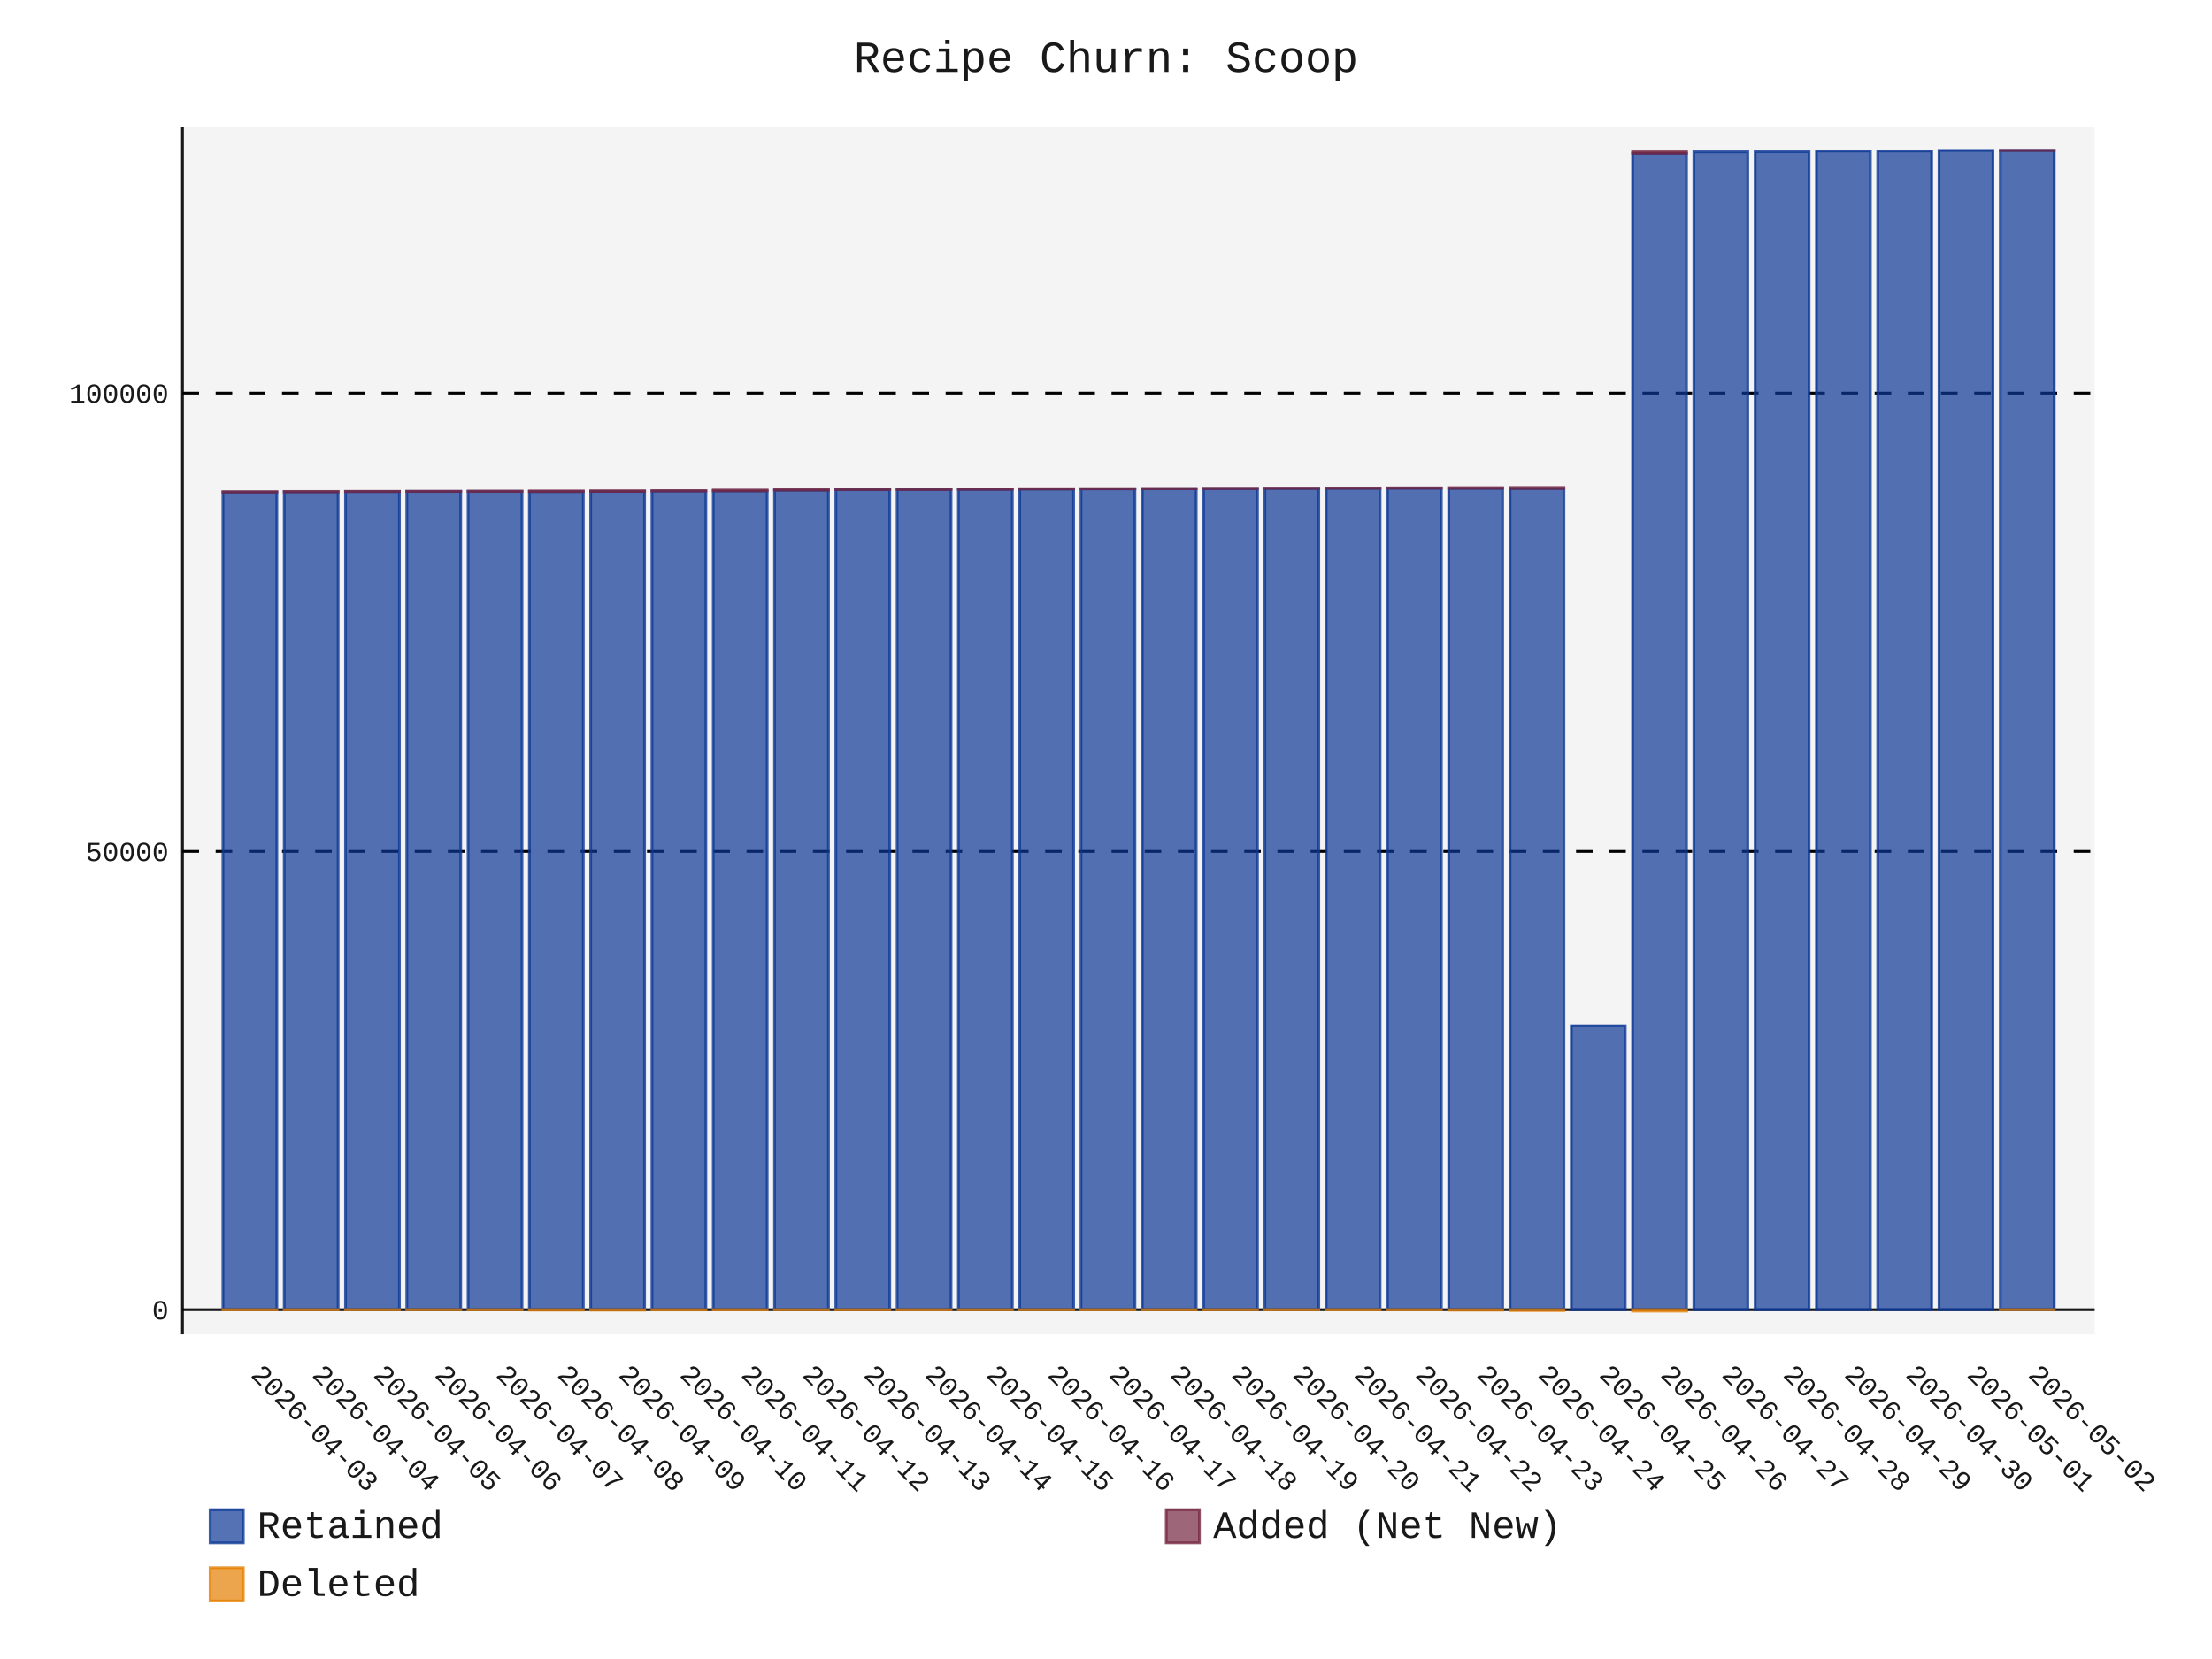
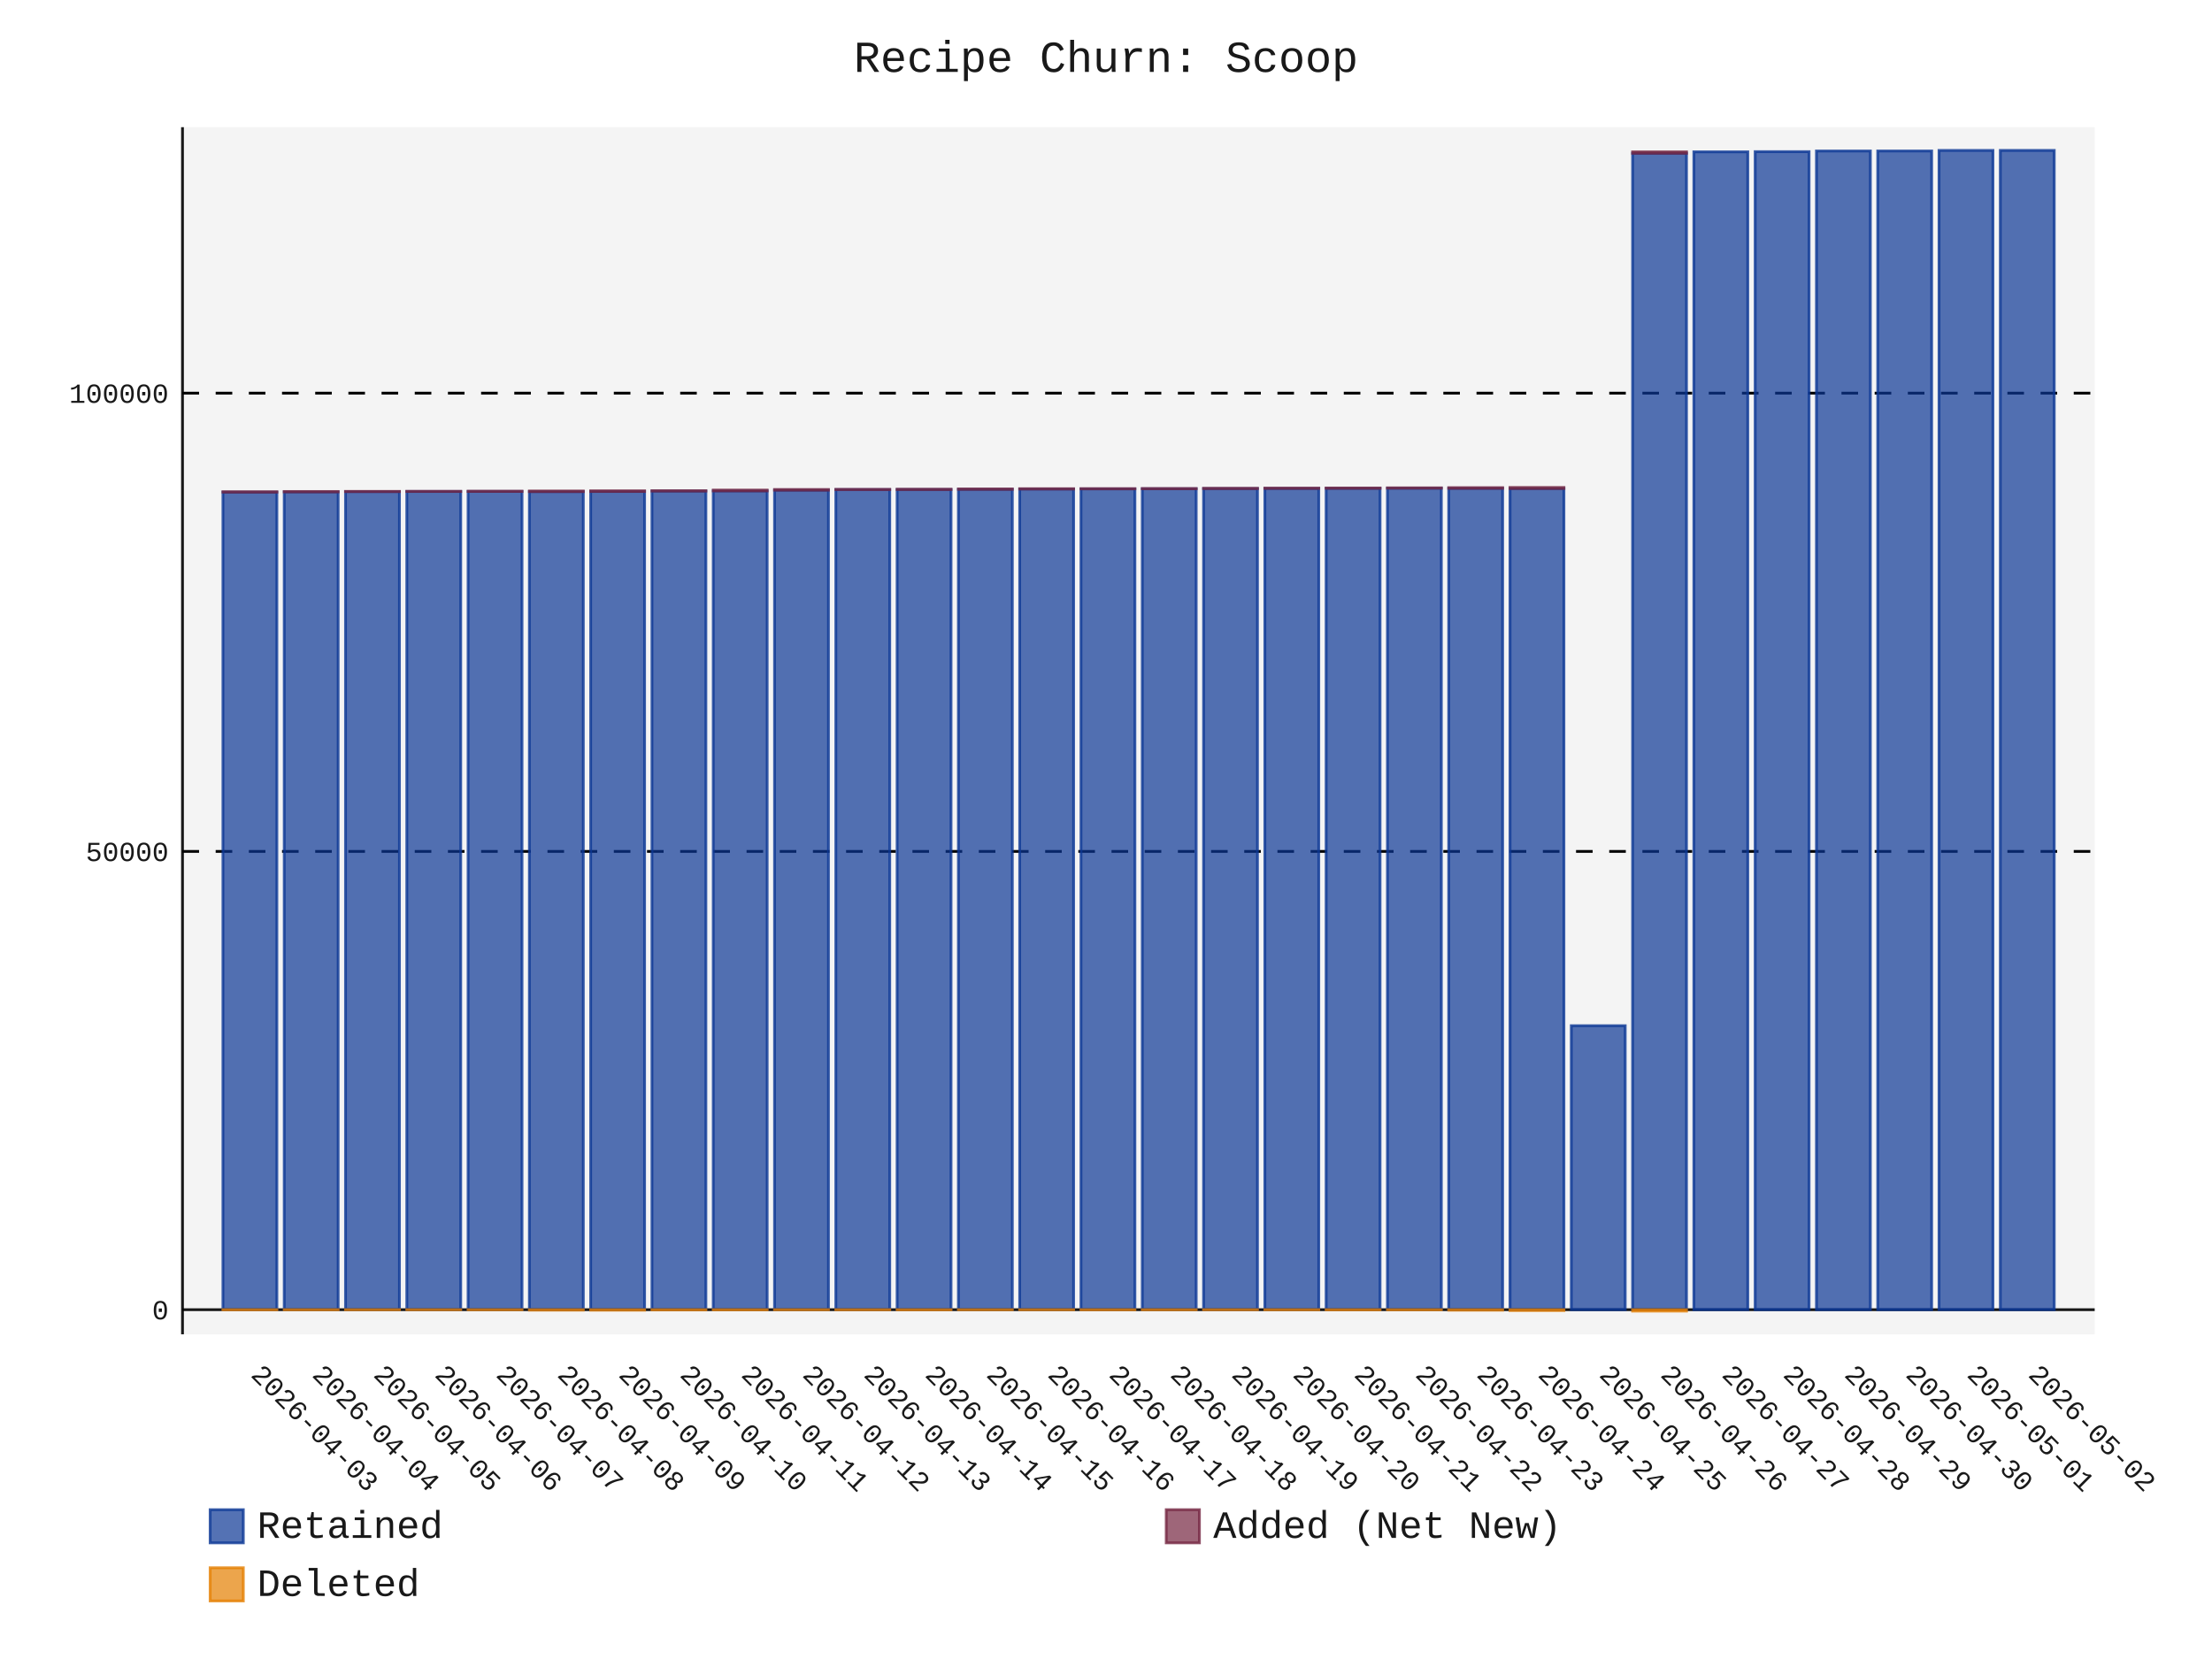
- <svg xmlns="http://www.w3.org/2000/svg" id="chart-1761250f-2217-452c-82f3-b2273cf39bcf" class="pygal-chart" viewBox="0 0 800 600">
+ <svg xmlns="http://www.w3.org/2000/svg" id="chart-43fd5932-a41e-4b34-a5e4-101aca7d493e" class="pygal-chart" viewBox="0 0 800 600">
  <defs>
-     <style type="text/css">#chart-1761250f-2217-452c-82f3-b2273cf39bcf{-webkit-user-select:none;-webkit-font-smoothing:antialiased;font-family:Consolas,"Liberation Mono",Menlo,Courier,monospace}#chart-1761250f-2217-452c-82f3-b2273cf39bcf .title{font-family:Consolas,"Liberation Mono",Menlo,Courier,monospace;font-size:16px}#chart-1761250f-2217-452c-82f3-b2273cf39bcf .legends .legend text{font-family:Consolas,"Liberation Mono",Menlo,Courier,monospace;font-size:14px}#chart-1761250f-2217-452c-82f3-b2273cf39bcf .axis text{font-family:Consolas,"Liberation Mono",Menlo,Courier,monospace;font-size:10px}#chart-1761250f-2217-452c-82f3-b2273cf39bcf .axis text.major{font-family:Consolas,"Liberation Mono",Menlo,Courier,monospace;font-size:10px}#chart-1761250f-2217-452c-82f3-b2273cf39bcf .text-overlay text.value{font-family:Consolas,"Liberation Mono",Menlo,Courier,monospace;font-size:16px}#chart-1761250f-2217-452c-82f3-b2273cf39bcf .text-overlay text.label{font-family:Consolas,"Liberation Mono",Menlo,Courier,monospace;font-size:10px}#chart-1761250f-2217-452c-82f3-b2273cf39bcf .tooltip{font-family:Consolas,"Liberation Mono",Menlo,Courier,monospace;font-size:14px}#chart-1761250f-2217-452c-82f3-b2273cf39bcf text.no_data{font-family:Consolas,"Liberation Mono",Menlo,Courier,monospace;font-size:64px}
- #chart-1761250f-2217-452c-82f3-b2273cf39bcf{background-color:transparent}#chart-1761250f-2217-452c-82f3-b2273cf39bcf path,#chart-1761250f-2217-452c-82f3-b2273cf39bcf line,#chart-1761250f-2217-452c-82f3-b2273cf39bcf rect,#chart-1761250f-2217-452c-82f3-b2273cf39bcf circle{-webkit-transition:150ms;-moz-transition:150ms;transition:150ms}#chart-1761250f-2217-452c-82f3-b2273cf39bcf .graph &gt; .background{fill:transparent}#chart-1761250f-2217-452c-82f3-b2273cf39bcf .plot &gt; .background{fill:rgba(240,240,240,0.7)}#chart-1761250f-2217-452c-82f3-b2273cf39bcf .graph{fill:rgba(0,0,0,0.9)}#chart-1761250f-2217-452c-82f3-b2273cf39bcf text.no_data{fill:rgba(0,0,0,0.9)}#chart-1761250f-2217-452c-82f3-b2273cf39bcf .title{fill:rgba(0,0,0,0.9)}#chart-1761250f-2217-452c-82f3-b2273cf39bcf .legends .legend text{fill:rgba(0,0,0,0.9)}#chart-1761250f-2217-452c-82f3-b2273cf39bcf .legends .legend:hover text{fill:rgba(0,0,0,0.9)}#chart-1761250f-2217-452c-82f3-b2273cf39bcf .axis .line{stroke:rgba(0,0,0,0.9)}#chart-1761250f-2217-452c-82f3-b2273cf39bcf .axis .guide.line{stroke:rgba(0,0,0,0.5)}#chart-1761250f-2217-452c-82f3-b2273cf39bcf .axis .major.line{stroke:rgba(0,0,0,0.9)}#chart-1761250f-2217-452c-82f3-b2273cf39bcf .axis text.major{fill:rgba(0,0,0,0.9)}#chart-1761250f-2217-452c-82f3-b2273cf39bcf .axis.y .guides:hover .guide.line,#chart-1761250f-2217-452c-82f3-b2273cf39bcf .line-graph .axis.x .guides:hover .guide.line,#chart-1761250f-2217-452c-82f3-b2273cf39bcf .stackedline-graph .axis.x .guides:hover .guide.line,#chart-1761250f-2217-452c-82f3-b2273cf39bcf .xy-graph .axis.x .guides:hover .guide.line{stroke:rgba(0,0,0,0.9)}#chart-1761250f-2217-452c-82f3-b2273cf39bcf .axis .guides:hover text{fill:rgba(0,0,0,0.9)}#chart-1761250f-2217-452c-82f3-b2273cf39bcf .reactive{fill-opacity:.7;stroke-opacity:.8;stroke-width:1}#chart-1761250f-2217-452c-82f3-b2273cf39bcf .ci{stroke:rgba(0,0,0,0.9)}#chart-1761250f-2217-452c-82f3-b2273cf39bcf .reactive.active,#chart-1761250f-2217-452c-82f3-b2273cf39bcf .active .reactive{fill-opacity:.8;stroke-opacity:.9;stroke-width:4}#chart-1761250f-2217-452c-82f3-b2273cf39bcf .ci .reactive.active{stroke-width:1.5}#chart-1761250f-2217-452c-82f3-b2273cf39bcf .series text{fill:rgba(0,0,0,0.9)}#chart-1761250f-2217-452c-82f3-b2273cf39bcf .tooltip rect{fill:rgba(240,240,240,0.7);stroke:rgba(0,0,0,0.9);-webkit-transition:opacity 150ms;-moz-transition:opacity 150ms;transition:opacity 150ms}#chart-1761250f-2217-452c-82f3-b2273cf39bcf .tooltip .label{fill:rgba(0,0,0,0.9)}#chart-1761250f-2217-452c-82f3-b2273cf39bcf .tooltip .label{fill:rgba(0,0,0,0.9)}#chart-1761250f-2217-452c-82f3-b2273cf39bcf .tooltip .legend{font-size:.8em;fill:rgba(0,0,0,0.5)}#chart-1761250f-2217-452c-82f3-b2273cf39bcf .tooltip .x_label{font-size:.6em;fill:rgba(0,0,0,0.9)}#chart-1761250f-2217-452c-82f3-b2273cf39bcf .tooltip .xlink{font-size:.5em;text-decoration:underline}#chart-1761250f-2217-452c-82f3-b2273cf39bcf .tooltip .value{font-size:1.5em}#chart-1761250f-2217-452c-82f3-b2273cf39bcf .bound{font-size:.5em}#chart-1761250f-2217-452c-82f3-b2273cf39bcf .max-value{font-size:.75em;fill:rgba(0,0,0,0.5)}#chart-1761250f-2217-452c-82f3-b2273cf39bcf .map-element{fill:rgba(240,240,240,0.7);stroke:rgba(0,0,0,0.5) !important}#chart-1761250f-2217-452c-82f3-b2273cf39bcf .map-element .reactive{fill-opacity:inherit;stroke-opacity:inherit}#chart-1761250f-2217-452c-82f3-b2273cf39bcf .color-0,#chart-1761250f-2217-452c-82f3-b2273cf39bcf .color-0 a:visited{stroke:rgb(12,55,149);fill:rgb(12,55,149)}#chart-1761250f-2217-452c-82f3-b2273cf39bcf .color-1,#chart-1761250f-2217-452c-82f3-b2273cf39bcf .color-1 a:visited{stroke:rgb(117,38,65);fill:rgb(117,38,65)}#chart-1761250f-2217-452c-82f3-b2273cf39bcf .color-2,#chart-1761250f-2217-452c-82f3-b2273cf39bcf .color-2 a:visited{stroke:rgb(228,127,0);fill:rgb(228,127,0)}#chart-1761250f-2217-452c-82f3-b2273cf39bcf .text-overlay .color-0 text{fill:black}#chart-1761250f-2217-452c-82f3-b2273cf39bcf .text-overlay .color-1 text{fill:black}#chart-1761250f-2217-452c-82f3-b2273cf39bcf .text-overlay .color-2 text{fill:black}
- #chart-1761250f-2217-452c-82f3-b2273cf39bcf text.no_data{text-anchor:middle}#chart-1761250f-2217-452c-82f3-b2273cf39bcf .guide.line{fill:none}#chart-1761250f-2217-452c-82f3-b2273cf39bcf .centered{text-anchor:middle}#chart-1761250f-2217-452c-82f3-b2273cf39bcf .title{text-anchor:middle}#chart-1761250f-2217-452c-82f3-b2273cf39bcf .legends .legend text{fill-opacity:1}#chart-1761250f-2217-452c-82f3-b2273cf39bcf .axis.x text{text-anchor:middle}#chart-1761250f-2217-452c-82f3-b2273cf39bcf .axis.x:not(.web) text[transform]{text-anchor:start}#chart-1761250f-2217-452c-82f3-b2273cf39bcf .axis.x:not(.web) text[transform].backwards{text-anchor:end}#chart-1761250f-2217-452c-82f3-b2273cf39bcf .axis.y text{text-anchor:end}#chart-1761250f-2217-452c-82f3-b2273cf39bcf .axis.y text[transform].backwards{text-anchor:start}#chart-1761250f-2217-452c-82f3-b2273cf39bcf .axis.y2 text{text-anchor:start}#chart-1761250f-2217-452c-82f3-b2273cf39bcf .axis.y2 text[transform].backwards{text-anchor:end}#chart-1761250f-2217-452c-82f3-b2273cf39bcf .axis .guide.line{stroke-dasharray:4,4;stroke:black}#chart-1761250f-2217-452c-82f3-b2273cf39bcf .axis .major.guide.line{stroke-dasharray:6,6;stroke:black}#chart-1761250f-2217-452c-82f3-b2273cf39bcf .horizontal .axis.y .guide.line,#chart-1761250f-2217-452c-82f3-b2273cf39bcf .horizontal .axis.y2 .guide.line,#chart-1761250f-2217-452c-82f3-b2273cf39bcf .vertical .axis.x .guide.line{opacity:0}#chart-1761250f-2217-452c-82f3-b2273cf39bcf .horizontal .axis.always_show .guide.line,#chart-1761250f-2217-452c-82f3-b2273cf39bcf .vertical .axis.always_show .guide.line{opacity:1 !important}#chart-1761250f-2217-452c-82f3-b2273cf39bcf .axis.y .guides:hover .guide.line,#chart-1761250f-2217-452c-82f3-b2273cf39bcf .axis.y2 .guides:hover .guide.line,#chart-1761250f-2217-452c-82f3-b2273cf39bcf .axis.x .guides:hover .guide.line{opacity:1}#chart-1761250f-2217-452c-82f3-b2273cf39bcf .axis .guides:hover text{opacity:1}#chart-1761250f-2217-452c-82f3-b2273cf39bcf .nofill{fill:none}#chart-1761250f-2217-452c-82f3-b2273cf39bcf .subtle-fill{fill-opacity:.2}#chart-1761250f-2217-452c-82f3-b2273cf39bcf .dot{stroke-width:1px;fill-opacity:1;stroke-opacity:1}#chart-1761250f-2217-452c-82f3-b2273cf39bcf .dot.active{stroke-width:5px}#chart-1761250f-2217-452c-82f3-b2273cf39bcf .dot.negative{fill:transparent}#chart-1761250f-2217-452c-82f3-b2273cf39bcf text,#chart-1761250f-2217-452c-82f3-b2273cf39bcf tspan{stroke:none !important}#chart-1761250f-2217-452c-82f3-b2273cf39bcf .series text.active{opacity:1}#chart-1761250f-2217-452c-82f3-b2273cf39bcf .tooltip rect{fill-opacity:.95;stroke-width:.5}#chart-1761250f-2217-452c-82f3-b2273cf39bcf .tooltip text{fill-opacity:1}#chart-1761250f-2217-452c-82f3-b2273cf39bcf .showable{visibility:hidden}#chart-1761250f-2217-452c-82f3-b2273cf39bcf .showable.shown{visibility:visible}#chart-1761250f-2217-452c-82f3-b2273cf39bcf .gauge-background{fill:rgba(229,229,229,1);stroke:none}#chart-1761250f-2217-452c-82f3-b2273cf39bcf .bg-lines{stroke:transparent;stroke-width:2px}</style>
+     <style type="text/css">#chart-43fd5932-a41e-4b34-a5e4-101aca7d493e{-webkit-user-select:none;-webkit-font-smoothing:antialiased;font-family:Consolas,"Liberation Mono",Menlo,Courier,monospace}#chart-43fd5932-a41e-4b34-a5e4-101aca7d493e .title{font-family:Consolas,"Liberation Mono",Menlo,Courier,monospace;font-size:16px}#chart-43fd5932-a41e-4b34-a5e4-101aca7d493e .legends .legend text{font-family:Consolas,"Liberation Mono",Menlo,Courier,monospace;font-size:14px}#chart-43fd5932-a41e-4b34-a5e4-101aca7d493e .axis text{font-family:Consolas,"Liberation Mono",Menlo,Courier,monospace;font-size:10px}#chart-43fd5932-a41e-4b34-a5e4-101aca7d493e .axis text.major{font-family:Consolas,"Liberation Mono",Menlo,Courier,monospace;font-size:10px}#chart-43fd5932-a41e-4b34-a5e4-101aca7d493e .text-overlay text.value{font-family:Consolas,"Liberation Mono",Menlo,Courier,monospace;font-size:16px}#chart-43fd5932-a41e-4b34-a5e4-101aca7d493e .text-overlay text.label{font-family:Consolas,"Liberation Mono",Menlo,Courier,monospace;font-size:10px}#chart-43fd5932-a41e-4b34-a5e4-101aca7d493e .tooltip{font-family:Consolas,"Liberation Mono",Menlo,Courier,monospace;font-size:14px}#chart-43fd5932-a41e-4b34-a5e4-101aca7d493e text.no_data{font-family:Consolas,"Liberation Mono",Menlo,Courier,monospace;font-size:64px}
+ #chart-43fd5932-a41e-4b34-a5e4-101aca7d493e{background-color:transparent}#chart-43fd5932-a41e-4b34-a5e4-101aca7d493e path,#chart-43fd5932-a41e-4b34-a5e4-101aca7d493e line,#chart-43fd5932-a41e-4b34-a5e4-101aca7d493e rect,#chart-43fd5932-a41e-4b34-a5e4-101aca7d493e circle{-webkit-transition:150ms;-moz-transition:150ms;transition:150ms}#chart-43fd5932-a41e-4b34-a5e4-101aca7d493e .graph &gt; .background{fill:transparent}#chart-43fd5932-a41e-4b34-a5e4-101aca7d493e .plot &gt; .background{fill:rgba(240,240,240,0.7)}#chart-43fd5932-a41e-4b34-a5e4-101aca7d493e .graph{fill:rgba(0,0,0,0.9)}#chart-43fd5932-a41e-4b34-a5e4-101aca7d493e text.no_data{fill:rgba(0,0,0,0.9)}#chart-43fd5932-a41e-4b34-a5e4-101aca7d493e .title{fill:rgba(0,0,0,0.9)}#chart-43fd5932-a41e-4b34-a5e4-101aca7d493e .legends .legend text{fill:rgba(0,0,0,0.9)}#chart-43fd5932-a41e-4b34-a5e4-101aca7d493e .legends .legend:hover text{fill:rgba(0,0,0,0.9)}#chart-43fd5932-a41e-4b34-a5e4-101aca7d493e .axis .line{stroke:rgba(0,0,0,0.9)}#chart-43fd5932-a41e-4b34-a5e4-101aca7d493e .axis .guide.line{stroke:rgba(0,0,0,0.5)}#chart-43fd5932-a41e-4b34-a5e4-101aca7d493e .axis .major.line{stroke:rgba(0,0,0,0.9)}#chart-43fd5932-a41e-4b34-a5e4-101aca7d493e .axis text.major{fill:rgba(0,0,0,0.9)}#chart-43fd5932-a41e-4b34-a5e4-101aca7d493e .axis.y .guides:hover .guide.line,#chart-43fd5932-a41e-4b34-a5e4-101aca7d493e .line-graph .axis.x .guides:hover .guide.line,#chart-43fd5932-a41e-4b34-a5e4-101aca7d493e .stackedline-graph .axis.x .guides:hover .guide.line,#chart-43fd5932-a41e-4b34-a5e4-101aca7d493e .xy-graph .axis.x .guides:hover .guide.line{stroke:rgba(0,0,0,0.9)}#chart-43fd5932-a41e-4b34-a5e4-101aca7d493e .axis .guides:hover text{fill:rgba(0,0,0,0.9)}#chart-43fd5932-a41e-4b34-a5e4-101aca7d493e .reactive{fill-opacity:.7;stroke-opacity:.8;stroke-width:1}#chart-43fd5932-a41e-4b34-a5e4-101aca7d493e .ci{stroke:rgba(0,0,0,0.9)}#chart-43fd5932-a41e-4b34-a5e4-101aca7d493e .reactive.active,#chart-43fd5932-a41e-4b34-a5e4-101aca7d493e .active .reactive{fill-opacity:.8;stroke-opacity:.9;stroke-width:4}#chart-43fd5932-a41e-4b34-a5e4-101aca7d493e .ci .reactive.active{stroke-width:1.5}#chart-43fd5932-a41e-4b34-a5e4-101aca7d493e .series text{fill:rgba(0,0,0,0.9)}#chart-43fd5932-a41e-4b34-a5e4-101aca7d493e .tooltip rect{fill:rgba(240,240,240,0.7);stroke:rgba(0,0,0,0.9);-webkit-transition:opacity 150ms;-moz-transition:opacity 150ms;transition:opacity 150ms}#chart-43fd5932-a41e-4b34-a5e4-101aca7d493e .tooltip .label{fill:rgba(0,0,0,0.9)}#chart-43fd5932-a41e-4b34-a5e4-101aca7d493e .tooltip .label{fill:rgba(0,0,0,0.9)}#chart-43fd5932-a41e-4b34-a5e4-101aca7d493e .tooltip .legend{font-size:.8em;fill:rgba(0,0,0,0.5)}#chart-43fd5932-a41e-4b34-a5e4-101aca7d493e .tooltip .x_label{font-size:.6em;fill:rgba(0,0,0,0.9)}#chart-43fd5932-a41e-4b34-a5e4-101aca7d493e .tooltip .xlink{font-size:.5em;text-decoration:underline}#chart-43fd5932-a41e-4b34-a5e4-101aca7d493e .tooltip .value{font-size:1.5em}#chart-43fd5932-a41e-4b34-a5e4-101aca7d493e .bound{font-size:.5em}#chart-43fd5932-a41e-4b34-a5e4-101aca7d493e .max-value{font-size:.75em;fill:rgba(0,0,0,0.5)}#chart-43fd5932-a41e-4b34-a5e4-101aca7d493e .map-element{fill:rgba(240,240,240,0.7);stroke:rgba(0,0,0,0.5) !important}#chart-43fd5932-a41e-4b34-a5e4-101aca7d493e .map-element .reactive{fill-opacity:inherit;stroke-opacity:inherit}#chart-43fd5932-a41e-4b34-a5e4-101aca7d493e .color-0,#chart-43fd5932-a41e-4b34-a5e4-101aca7d493e .color-0 a:visited{stroke:rgb(12,55,149);fill:rgb(12,55,149)}#chart-43fd5932-a41e-4b34-a5e4-101aca7d493e .color-1,#chart-43fd5932-a41e-4b34-a5e4-101aca7d493e .color-1 a:visited{stroke:rgb(117,38,65);fill:rgb(117,38,65)}#chart-43fd5932-a41e-4b34-a5e4-101aca7d493e .color-2,#chart-43fd5932-a41e-4b34-a5e4-101aca7d493e .color-2 a:visited{stroke:rgb(228,127,0);fill:rgb(228,127,0)}#chart-43fd5932-a41e-4b34-a5e4-101aca7d493e .text-overlay .color-0 text{fill:black}#chart-43fd5932-a41e-4b34-a5e4-101aca7d493e .text-overlay .color-1 text{fill:black}#chart-43fd5932-a41e-4b34-a5e4-101aca7d493e .text-overlay .color-2 text{fill:black}
+ #chart-43fd5932-a41e-4b34-a5e4-101aca7d493e text.no_data{text-anchor:middle}#chart-43fd5932-a41e-4b34-a5e4-101aca7d493e .guide.line{fill:none}#chart-43fd5932-a41e-4b34-a5e4-101aca7d493e .centered{text-anchor:middle}#chart-43fd5932-a41e-4b34-a5e4-101aca7d493e .title{text-anchor:middle}#chart-43fd5932-a41e-4b34-a5e4-101aca7d493e .legends .legend text{fill-opacity:1}#chart-43fd5932-a41e-4b34-a5e4-101aca7d493e .axis.x text{text-anchor:middle}#chart-43fd5932-a41e-4b34-a5e4-101aca7d493e .axis.x:not(.web) text[transform]{text-anchor:start}#chart-43fd5932-a41e-4b34-a5e4-101aca7d493e .axis.x:not(.web) text[transform].backwards{text-anchor:end}#chart-43fd5932-a41e-4b34-a5e4-101aca7d493e .axis.y text{text-anchor:end}#chart-43fd5932-a41e-4b34-a5e4-101aca7d493e .axis.y text[transform].backwards{text-anchor:start}#chart-43fd5932-a41e-4b34-a5e4-101aca7d493e .axis.y2 text{text-anchor:start}#chart-43fd5932-a41e-4b34-a5e4-101aca7d493e .axis.y2 text[transform].backwards{text-anchor:end}#chart-43fd5932-a41e-4b34-a5e4-101aca7d493e .axis .guide.line{stroke-dasharray:4,4;stroke:black}#chart-43fd5932-a41e-4b34-a5e4-101aca7d493e .axis .major.guide.line{stroke-dasharray:6,6;stroke:black}#chart-43fd5932-a41e-4b34-a5e4-101aca7d493e .horizontal .axis.y .guide.line,#chart-43fd5932-a41e-4b34-a5e4-101aca7d493e .horizontal .axis.y2 .guide.line,#chart-43fd5932-a41e-4b34-a5e4-101aca7d493e .vertical .axis.x .guide.line{opacity:0}#chart-43fd5932-a41e-4b34-a5e4-101aca7d493e .horizontal .axis.always_show .guide.line,#chart-43fd5932-a41e-4b34-a5e4-101aca7d493e .vertical .axis.always_show .guide.line{opacity:1 !important}#chart-43fd5932-a41e-4b34-a5e4-101aca7d493e .axis.y .guides:hover .guide.line,#chart-43fd5932-a41e-4b34-a5e4-101aca7d493e .axis.y2 .guides:hover .guide.line,#chart-43fd5932-a41e-4b34-a5e4-101aca7d493e .axis.x .guides:hover .guide.line{opacity:1}#chart-43fd5932-a41e-4b34-a5e4-101aca7d493e .axis .guides:hover text{opacity:1}#chart-43fd5932-a41e-4b34-a5e4-101aca7d493e .nofill{fill:none}#chart-43fd5932-a41e-4b34-a5e4-101aca7d493e .subtle-fill{fill-opacity:.2}#chart-43fd5932-a41e-4b34-a5e4-101aca7d493e .dot{stroke-width:1px;fill-opacity:1;stroke-opacity:1}#chart-43fd5932-a41e-4b34-a5e4-101aca7d493e .dot.active{stroke-width:5px}#chart-43fd5932-a41e-4b34-a5e4-101aca7d493e .dot.negative{fill:transparent}#chart-43fd5932-a41e-4b34-a5e4-101aca7d493e text,#chart-43fd5932-a41e-4b34-a5e4-101aca7d493e tspan{stroke:none !important}#chart-43fd5932-a41e-4b34-a5e4-101aca7d493e .series text.active{opacity:1}#chart-43fd5932-a41e-4b34-a5e4-101aca7d493e .tooltip rect{fill-opacity:.95;stroke-width:.5}#chart-43fd5932-a41e-4b34-a5e4-101aca7d493e .tooltip text{fill-opacity:1}#chart-43fd5932-a41e-4b34-a5e4-101aca7d493e .showable{visibility:hidden}#chart-43fd5932-a41e-4b34-a5e4-101aca7d493e .showable.shown{visibility:visible}#chart-43fd5932-a41e-4b34-a5e4-101aca7d493e .gauge-background{fill:rgba(229,229,229,1);stroke:none}#chart-43fd5932-a41e-4b34-a5e4-101aca7d493e .bg-lines{stroke:transparent;stroke-width:2px}</style>
  </defs>
  <g class="graph stackedbar-graph vertical">
    <rect x="0" y="0" width="800" height="600" class="background" />
    <g transform="translate(66, 46)" class="plot">
      <rect x="0" y="0" width="691.574" height="436.574" class="background" />
      <g class="axis y always_show">
        <g class="guides">
          <path d="M0 427.667 h691.574" class="axis major line" />
          <text x="-5" y="431.167" class="major">0</text>
        </g>
        <g class="guides">
          <path d="M0 261.926 h691.574" class="major guide line" />
          <text x="-5" y="265.426" class="major">50000</text>
        </g>
        <g class="guides">
          <path d="M0 96.185 h691.574" class="major guide line" />
          <text x="-5" y="99.685" class="major">100000</text>
        </g>
      </g>
      <g class="axis x">
        <path d="M0 0 v436.574" class="line" />
        <g class="guides">
          <path d="M24.382 0 v436.574" class="guide line" />
          <text x="24.382" y="451.574" class="" transform="rotate(45 24.3824 451.5736)">2026-04-03</text>
        </g>
        <g class="guides">
          <path d="M46.548 0 v436.574" class="guide line" />
          <text x="46.548" y="451.574" class="" transform="rotate(45 46.54822 451.5736)">2026-04-04</text>
        </g>
        <g class="guides">
          <path d="M68.714 0 v436.574" class="guide line" />
          <text x="68.714" y="451.574" class="" transform="rotate(45 68.71404 451.5736)">2026-04-05</text>
        </g>
        <g class="guides">
          <path d="M90.88 0 v436.574" class="guide line" />
          <text x="90.88" y="451.574" class="" transform="rotate(45 90.87986 451.5736)">2026-04-06</text>
        </g>
        <g class="guides">
          <path d="M113.046 0 v436.574" class="guide line" />
          <text x="113.046" y="451.574" class="" transform="rotate(45 113.0457 451.5736)">2026-04-07</text>
        </g>
        <g class="guides">
          <path d="M135.212 0 v436.574" class="guide line" />
          <text x="135.212" y="451.574" class="" transform="rotate(45 135.2115 451.5736)">2026-04-08</text>
        </g>
        <g class="guides">
          <path d="M157.377 0 v436.574" class="guide line" />
          <text x="157.377" y="451.574" class="" transform="rotate(45 157.3773 451.5736)">2026-04-09</text>
        </g>
        <g class="guides">
          <path d="M179.543 0 v436.574" class="guide line" />
          <text x="179.543" y="451.574" class="" transform="rotate(45 179.5431 451.5736)">2026-04-10</text>
        </g>
        <g class="guides">
          <path d="M201.709 0 v436.574" class="guide line" />
          <text x="201.709" y="451.574" class="" transform="rotate(45 201.709 451.5736)">2026-04-11</text>
        </g>
        <g class="guides">
          <path d="M223.875 0 v436.574" class="guide line" />
          <text x="223.875" y="451.574" class="" transform="rotate(45 223.8748 451.5736)">2026-04-12</text>
        </g>
        <g class="guides">
          <path d="M246.041 0 v436.574" class="guide line" />
          <text x="246.041" y="451.574" class="" transform="rotate(45 246.0406 451.5736)">2026-04-13</text>
        </g>
        <g class="guides">
          <path d="M268.206 0 v436.574" class="guide line" />
          <text x="268.206" y="451.574" class="" transform="rotate(45 268.2064 451.5736)">2026-04-14</text>
        </g>
        <g class="guides">
          <path d="M290.372 0 v436.574" class="guide line" />
          <text x="290.372" y="451.574" class="" transform="rotate(45 290.3722 451.5736)">2026-04-15</text>
        </g>
        <g class="guides">
          <path d="M312.538 0 v436.574" class="guide line" />
          <text x="312.538" y="451.574" class="" transform="rotate(45 312.5381 451.5736)">2026-04-16</text>
        </g>
        <g class="guides">
          <path d="M334.704 0 v436.574" class="guide line" />
          <text x="334.704" y="451.574" class="" transform="rotate(45 334.7039 451.5736)">2026-04-17</text>
        </g>
        <g class="guides">
          <path d="M356.87 0 v436.574" class="guide line" />
          <text x="356.87" y="451.574" class="" transform="rotate(45 356.8697 451.5736)">2026-04-18</text>
        </g>
        <g class="guides">
          <path d="M379.036 0 v436.574" class="guide line" />
          <text x="379.036" y="451.574" class="" transform="rotate(45 379.0355 451.5736)">2026-04-19</text>
        </g>
        <g class="guides">
          <path d="M401.201 0 v436.574" class="guide line" />
          <text x="401.201" y="451.574" class="" transform="rotate(45 401.2013 451.5736)">2026-04-20</text>
        </g>
        <g class="guides">
          <path d="M423.367 0 v436.574" class="guide line" />
          <text x="423.367" y="451.574" class="" transform="rotate(45 423.3672 451.5736)">2026-04-21</text>
        </g>
        <g class="guides">
          <path d="M445.533 0 v436.574" class="guide line" />
          <text x="445.533" y="451.574" class="" transform="rotate(45 445.533 451.5736)">2026-04-22</text>
        </g>
        <g class="guides">
          <path d="M467.699 0 v436.574" class="guide line" />
          <text x="467.699" y="451.574" class="" transform="rotate(45 467.6988 451.5736)">2026-04-23</text>
        </g>
        <g class="guides">
          <path d="M489.865 0 v436.574" class="guide line" />
          <text x="489.865" y="451.574" class="" transform="rotate(45 489.8646 451.5736)">2026-04-24</text>
        </g>
        <g class="guides">
          <path d="M512.03 0 v436.574" class="guide line" />
          <text x="512.03" y="451.574" class="" transform="rotate(45 512.0304 451.5736)">2026-04-25</text>
        </g>
        <g class="guides">
          <path d="M534.196 0 v436.574" class="guide line" />
          <text x="534.196" y="451.574" class="" transform="rotate(45 534.1963 451.5736)">2026-04-26</text>
        </g>
        <g class="guides">
          <path d="M556.362 0 v436.574" class="guide line" />
          <text x="556.362" y="451.574" class="" transform="rotate(45 556.3621 451.5736)">2026-04-27</text>
        </g>
        <g class="guides">
          <path d="M578.528 0 v436.574" class="guide line" />
          <text x="578.528" y="451.574" class="" transform="rotate(45 578.5279 451.5736)">2026-04-28</text>
        </g>
        <g class="guides">
          <path d="M600.694 0 v436.574" class="guide line" />
          <text x="600.694" y="451.574" class="" transform="rotate(45 600.6937 451.5736)">2026-04-29</text>
        </g>
        <g class="guides">
          <path d="M622.86 0 v436.574" class="guide line" />
          <text x="622.86" y="451.574" class="" transform="rotate(45 622.8596 451.5736)">2026-04-30</text>
        </g>
        <g class="guides">
          <path d="M645.025 0 v436.574" class="guide line" />
          <text x="645.025" y="451.574" class="" transform="rotate(45 645.0254 451.5736)">2026-05-01</text>
        </g>
        <g class="guides">
          <path d="M667.191 0 v436.574" class="guide line" />
          <text x="667.191" y="451.574" class="" transform="rotate(45 667.1912 451.5736)">2026-05-02</text>
        </g>
      </g>
      <g class="series serie-0 color-0">
        <g class="bars">
          <g class="bar">
            <rect x="14.629" y="131.985" rx="0" ry="0" width="19.506" height="295.682" class="rect reactive tooltip-trigger" />
          </g>
          <g class="bar">
            <rect x="36.795" y="131.899" rx="0" ry="0" width="19.506" height="295.768" class="rect reactive tooltip-trigger" />
          </g>
          <g class="bar">
            <rect x="58.961" y="131.796" rx="0" ry="0" width="19.506" height="295.871" class="rect reactive tooltip-trigger" />
          </g>
          <g class="bar">
            <rect x="81.127" y="131.747" rx="0" ry="0" width="19.506" height="295.921" class="rect reactive tooltip-trigger" />
          </g>
          <g class="bar">
            <rect x="103.293" y="131.737" rx="0" ry="0" width="19.506" height="295.931" class="rect reactive tooltip-trigger" />
          </g>
          <g class="bar">
            <rect x="125.459" y="131.796" rx="0" ry="0" width="19.506" height="295.871" class="rect reactive tooltip-trigger" />
          </g>
          <g class="bar">
            <rect x="147.624" y="131.747" rx="0" ry="0" width="19.506" height="295.921" class="rect reactive tooltip-trigger" />
          </g>
          <g class="bar">
            <rect x="169.79" y="131.604" rx="0" ry="0" width="19.506" height="296.063" class="rect reactive tooltip-trigger" />
          </g>
          <g class="bar">
            <rect x="191.956" y="131.548" rx="0" ry="0" width="19.506" height="296.12" class="rect reactive tooltip-trigger" />
          </g>
          <g class="bar">
            <rect x="214.122" y="131.276" rx="0" ry="0" width="19.506" height="296.391" class="rect reactive tooltip-trigger" />
          </g>
          <g class="bar">
            <rect x="236.288" y="131.071" rx="0" ry="0" width="19.506" height="296.597" class="rect reactive tooltip-trigger" />
          </g>
          <g class="bar">
            <rect x="258.453" y="131.051" rx="0" ry="0" width="19.506" height="296.617" class="rect reactive tooltip-trigger" />
          </g>
          <g class="bar">
            <rect x="280.619" y="130.971" rx="0" ry="0" width="19.506" height="296.696" class="rect reactive tooltip-trigger" />
          </g>
          <g class="bar">
            <rect x="302.785" y="130.865" rx="0" ry="0" width="19.506" height="296.802" class="rect reactive tooltip-trigger" />
          </g>
          <g class="bar">
            <rect x="324.951" y="130.805" rx="0" ry="0" width="19.506" height="296.862" class="rect reactive tooltip-trigger" />
          </g>
          <g class="bar">
            <rect x="347.117" y="130.772" rx="0" ry="0" width="19.506" height="296.895" class="rect reactive tooltip-trigger" />
          </g>
          <g class="bar">
            <rect x="369.283" y="130.709" rx="0" ry="0" width="19.506" height="296.958" class="rect reactive tooltip-trigger" />
          </g>
          <g class="bar">
            <rect x="391.448" y="130.643" rx="0" ry="0" width="19.506" height="297.025" class="rect reactive tooltip-trigger" />
          </g>
          <g class="bar">
            <rect x="413.614" y="130.606" rx="0" ry="0" width="19.506" height="297.061" class="rect reactive tooltip-trigger" />
          </g>
          <g class="bar">
            <rect x="435.78" y="130.557" rx="0" ry="0" width="19.506" height="297.111" class="rect reactive tooltip-trigger" />
          </g>
          <g class="bar">
            <rect x="457.946" y="130.61" rx="0" ry="0" width="19.506" height="297.058" class="rect reactive tooltip-trigger" />
          </g>
          <g class="bar">
            <rect x="480.112" y="130.676" rx="0" ry="0" width="19.506" height="296.991" class="rect reactive tooltip-trigger" />
          </g>
          <g class="bar">
            <rect x="502.277" y="324.958" rx="0" ry="0" width="19.506" height="102.71" class="rect reactive tooltip-trigger" />
          </g>
          <g class="bar">
            <rect x="524.443" y="9.43" rx="0" ry="0" width="19.506" height="418.238" class="rect reactive tooltip-trigger" />
          </g>
          <g class="bar">
            <rect x="546.609" y="8.913" rx="0" ry="0" width="19.506" height="418.755" class="rect reactive tooltip-trigger" />
          </g>
          <g class="bar">
            <rect x="568.775" y="8.85" rx="0" ry="0" width="19.506" height="418.818" class="rect reactive tooltip-trigger" />
          </g>
          <g class="bar">
            <rect x="590.941" y="8.608" rx="0" ry="0" width="19.506" height="419.06" class="rect reactive tooltip-trigger" />
          </g>
          <g class="bar">
            <rect x="613.107" y="8.604" rx="0" ry="0" width="19.506" height="419.063" class="rect reactive tooltip-trigger" />
          </g>
          <g class="bar">
            <rect x="635.272" y="8.399" rx="0" ry="0" width="19.506" height="419.269" class="rect reactive tooltip-trigger" />
          </g>
          <g class="bar">
-             <rect x="657.438" y="8.399" rx="0" ry="0" width="19.506" height="419.269" class="rect reactive tooltip-trigger" />
+             <rect x="657.438" y="8.396" rx="0" ry="0" width="19.506" height="419.272" class="rect reactive tooltip-trigger" />
          </g>
        </g>
      </g>
      <g class="series serie-1 color-1">
        <g class="bars">
          <g class="bar">
            <rect x="14.629" y="131.856" rx="0" ry="0" width="19.506" height="0.129" class="rect reactive tooltip-trigger" />
          </g>
          <g class="bar">
            <rect x="36.795" y="131.767" rx="0" ry="0" width="19.506" height="0.133" class="rect reactive tooltip-trigger" />
          </g>
          <g class="bar">
            <rect x="58.961" y="131.724" rx="0" ry="0" width="19.506" height="0.073" class="rect reactive tooltip-trigger" />
          </g>
          <g class="bar">
            <rect x="81.127" y="131.694" rx="0" ry="0" width="19.506" height="0.053" class="rect reactive tooltip-trigger" />
          </g>
          <g class="bar">
            <rect x="103.293" y="131.641" rx="0" ry="0" width="19.506" height="0.096" class="rect reactive tooltip-trigger" />
          </g>
          <g class="bar">
            <rect x="125.459" y="131.574" rx="0" ry="0" width="19.506" height="0.222" class="rect reactive tooltip-trigger" />
          </g>
          <g class="bar">
            <rect x="147.624" y="131.515" rx="0" ry="0" width="19.506" height="0.232" class="rect reactive tooltip-trigger" />
          </g>
          <g class="bar">
            <rect x="169.79" y="131.478" rx="0" ry="0" width="19.506" height="0.126" class="rect reactive tooltip-trigger" />
          </g>
          <g class="bar">
            <rect x="191.956" y="131.24" rx="0" ry="0" width="19.506" height="0.308" class="rect reactive tooltip-trigger" />
          </g>
          <g class="bar">
            <rect x="214.122" y="131.031" rx="0" ry="0" width="19.506" height="0.245" class="rect reactive tooltip-trigger" />
          </g>
          <g class="bar">
            <rect x="236.288" y="130.991" rx="0" ry="0" width="19.506" height="0.08" class="rect reactive tooltip-trigger" />
          </g>
          <g class="bar">
            <rect x="258.453" y="130.935" rx="0" ry="0" width="19.506" height="0.116" class="rect reactive tooltip-trigger" />
          </g>
          <g class="bar">
            <rect x="280.619" y="130.835" rx="0" ry="0" width="19.506" height="0.136" class="rect reactive tooltip-trigger" />
          </g>
          <g class="bar">
            <rect x="302.785" y="130.752" rx="0" ry="0" width="19.506" height="0.113" class="rect reactive tooltip-trigger" />
          </g>
          <g class="bar">
            <rect x="324.951" y="130.729" rx="0" ry="0" width="19.506" height="0.076" class="rect reactive tooltip-trigger" />
          </g>
          <g class="bar">
            <rect x="347.117" y="130.683" rx="0" ry="0" width="19.506" height="0.09" class="rect reactive tooltip-trigger" />
          </g>
          <g class="bar">
            <rect x="369.283" y="130.6" rx="0" ry="0" width="19.506" height="0.109" class="rect reactive tooltip-trigger" />
          </g>
          <g class="bar">
            <rect x="391.448" y="130.54" rx="0" ry="0" width="19.506" height="0.103" class="rect reactive tooltip-trigger" />
          </g>
          <g class="bar">
            <rect x="413.614" y="130.494" rx="0" ry="0" width="19.506" height="0.113" class="rect reactive tooltip-trigger" />
          </g>
          <g class="bar">
            <rect x="435.78" y="130.437" rx="0" ry="0" width="19.506" height="0.119" class="rect reactive tooltip-trigger" />
          </g>
          <g class="bar">
            <rect x="457.946" y="130.368" rx="0" ry="0" width="19.506" height="0.242" class="rect reactive tooltip-trigger" />
          </g>
          <g class="bar">
            <rect x="480.112" y="130.295" rx="0" ry="0" width="19.506" height="0.381" class="rect reactive tooltip-trigger" />
          </g>
          <g class="bar">
            <rect x="502.277" y="324.958" rx="0" ry="0" width="19.506" height="0.0" class="rect reactive tooltip-trigger" />
          </g>
          <g class="bar">
            <rect x="524.443" y="8.919" rx="0" ry="0" width="19.506" height="0.51" class="rect reactive tooltip-trigger" />
          </g>
          <g class="bar">
            <rect x="546.609" y="8.913" rx="0" ry="0" width="19.506" height="0.0" class="rect reactive tooltip-trigger" />
          </g>
          <g class="bar">
            <rect x="568.775" y="8.85" rx="0" ry="0" width="19.506" height="0.0" class="rect reactive tooltip-trigger" />
          </g>
          <g class="bar">
            <rect x="590.941" y="8.608" rx="0" ry="0" width="19.506" height="0.0" class="rect reactive tooltip-trigger" />
          </g>
          <g class="bar">
            <rect x="613.107" y="8.604" rx="0" ry="0" width="19.506" height="0.0" class="rect reactive tooltip-trigger" />
          </g>
          <g class="bar">
            <rect x="635.272" y="8.399" rx="0" ry="0" width="19.506" height="0.0" class="rect reactive tooltip-trigger" />
          </g>
          <g class="bar">
-             <rect x="657.438" y="8.396" rx="0" ry="0" width="19.506" height="0.003" class="rect reactive tooltip-trigger" />
+             <rect x="657.438" y="8.396" rx="0" ry="0" width="19.506" height="0.0" class="rect reactive tooltip-trigger" />
          </g>
        </g>
      </g>
      <g class="series serie-2 color-2">
        <g class="bars">
          <g class="bar">
            <rect x="14.629" y="427.667" rx="0" ry="0" width="19.506" height="0.053" class="rect reactive tooltip-trigger" />
          </g>
          <g class="bar">
            <rect x="36.795" y="427.667" rx="0" ry="0" width="19.506" height="0.043" class="rect reactive tooltip-trigger" />
          </g>
          <g class="bar">
            <rect x="58.961" y="427.667" rx="0" ry="0" width="19.506" height="0.03" class="rect reactive tooltip-trigger" />
          </g>
          <g class="bar">
            <rect x="81.127" y="427.667" rx="0" ry="0" width="19.506" height="0.023" class="rect reactive tooltip-trigger" />
          </g>
          <g class="bar">
            <rect x="103.293" y="427.667" rx="0" ry="0" width="19.506" height="0.043" class="rect reactive tooltip-trigger" />
          </g>
          <g class="bar">
            <rect x="125.459" y="427.667" rx="0" ry="0" width="19.506" height="0.156" class="rect reactive tooltip-trigger" />
          </g>
          <g class="bar">
            <rect x="147.624" y="427.667" rx="0" ry="0" width="19.506" height="0.172" class="rect reactive tooltip-trigger" />
          </g>
          <g class="bar">
            <rect x="169.79" y="427.667" rx="0" ry="0" width="19.506" height="0.09" class="rect reactive tooltip-trigger" />
          </g>
          <g class="bar">
            <rect x="191.956" y="427.667" rx="0" ry="0" width="19.506" height="0.07" class="rect reactive tooltip-trigger" />
          </g>
          <g class="bar">
            <rect x="214.122" y="427.667" rx="0" ry="0" width="19.506" height="0.036" class="rect reactive tooltip-trigger" />
          </g>
          <g class="bar">
            <rect x="236.288" y="427.667" rx="0" ry="0" width="19.506" height="0.04" class="rect reactive tooltip-trigger" />
          </g>
          <g class="bar">
            <rect x="258.453" y="427.667" rx="0" ry="0" width="19.506" height="0.06" class="rect reactive tooltip-trigger" />
          </g>
          <g class="bar">
            <rect x="280.619" y="427.667" rx="0" ry="0" width="19.506" height="0.036" class="rect reactive tooltip-trigger" />
          </g>
          <g class="bar">
            <rect x="302.785" y="427.667" rx="0" ry="0" width="19.506" height="0.03" class="rect reactive tooltip-trigger" />
          </g>
          <g class="bar">
            <rect x="324.951" y="427.667" rx="0" ry="0" width="19.506" height="0.053" class="rect reactive tooltip-trigger" />
          </g>
          <g class="bar">
            <rect x="347.117" y="427.667" rx="0" ry="0" width="19.506" height="0.043" class="rect reactive tooltip-trigger" />
          </g>
          <g class="bar">
            <rect x="369.283" y="427.667" rx="0" ry="0" width="19.506" height="0.027" class="rect reactive tooltip-trigger" />
          </g>
          <g class="bar">
            <rect x="391.448" y="427.667" rx="0" ry="0" width="19.506" height="0.043" class="rect reactive tooltip-trigger" />
          </g>
          <g class="bar">
            <rect x="413.614" y="427.667" rx="0" ry="0" width="19.506" height="0.066" class="rect reactive tooltip-trigger" />
          </g>
          <g class="bar">
            <rect x="435.78" y="427.667" rx="0" ry="0" width="19.506" height="0.063" class="rect reactive tooltip-trigger" />
          </g>
          <g class="bar">
            <rect x="457.946" y="427.667" rx="0" ry="0" width="19.506" height="0.172" class="rect reactive tooltip-trigger" />
          </g>
          <g class="bar">
            <rect x="480.112" y="427.667" rx="0" ry="0" width="19.506" height="0.308" class="rect reactive tooltip-trigger" />
          </g>
          <g class="bar">
            <rect x="502.277" y="324.958" rx="0" ry="0" width="19.506" height="0.0" class="rect reactive tooltip-trigger" />
          </g>
          <g class="bar">
            <rect x="524.443" y="427.667" rx="0" ry="0" width="19.506" height="0.51" class="rect reactive tooltip-trigger" />
          </g>
          <g class="bar">
            <rect x="546.609" y="8.913" rx="0" ry="0" width="19.506" height="0.0" class="rect reactive tooltip-trigger" />
          </g>
          <g class="bar">
            <rect x="568.775" y="8.85" rx="0" ry="0" width="19.506" height="0.0" class="rect reactive tooltip-trigger" />
          </g>
          <g class="bar">
            <rect x="590.941" y="8.608" rx="0" ry="0" width="19.506" height="0.0" class="rect reactive tooltip-trigger" />
          </g>
          <g class="bar">
            <rect x="613.107" y="8.604" rx="0" ry="0" width="19.506" height="0.0" class="rect reactive tooltip-trigger" />
          </g>
          <g class="bar">
            <rect x="635.272" y="8.399" rx="0" ry="0" width="19.506" height="0.0" class="rect reactive tooltip-trigger" />
          </g>
          <g class="bar">
-             <rect x="657.438" y="427.667" rx="0" ry="0" width="19.506" height="0.003" class="rect reactive tooltip-trigger" />
+             <rect x="657.438" y="8.396" rx="0" ry="0" width="19.506" height="0.0" class="rect reactive tooltip-trigger" />
          </g>
        </g>
      </g>
    </g>
    <g class="titles">
      <text x="400.0" y="26" class="title plot_title">Recipe Churn: Scoop</text>
    </g>
    <g transform="translate(66, 46)" class="plot overlay">
      <g class="series serie-0 color-0" />
      <g class="series serie-1 color-1" />
      <g class="series serie-2 color-2" />
    </g>
    <g transform="translate(66, 46)" class="plot text-overlay">
      <g class="series serie-0 color-0" />
      <g class="series serie-1 color-1" />
      <g class="series serie-2 color-2" />
    </g>
    <g transform="translate(66, 46)" class="plot tooltip-overlay">
      <g transform="translate(0 0)" style="opacity: 0" class="tooltip">
        <rect rx="0" ry="0" width="0" height="0" class="tooltip-box" />
        <g class="text" />
      </g>
    </g>
    <g transform="translate(76, 545)" class="legends">
      <g id="activate-serie-0" class="legend reactive activate-serie">
        <rect x="0.0" y="1.0" width="12" height="12" class="color-0 reactive" />
        <text x="17.0" y="11.2">Retained</text>
      </g>
      <g id="activate-serie-1" class="legend reactive activate-serie">
        <rect x="345.787" y="1.0" width="12" height="12" class="color-1 reactive" />
        <text x="362.787" y="11.2">Added (Net New)</text>
      </g>
      <g id="activate-serie-2" class="legend reactive activate-serie">
        <rect x="0.0" y="22.0" width="12" height="12" class="color-2 reactive" />
        <text x="17.0" y="32.2">Deleted</text>
      </g>
    </g>
  </g>
</svg>
